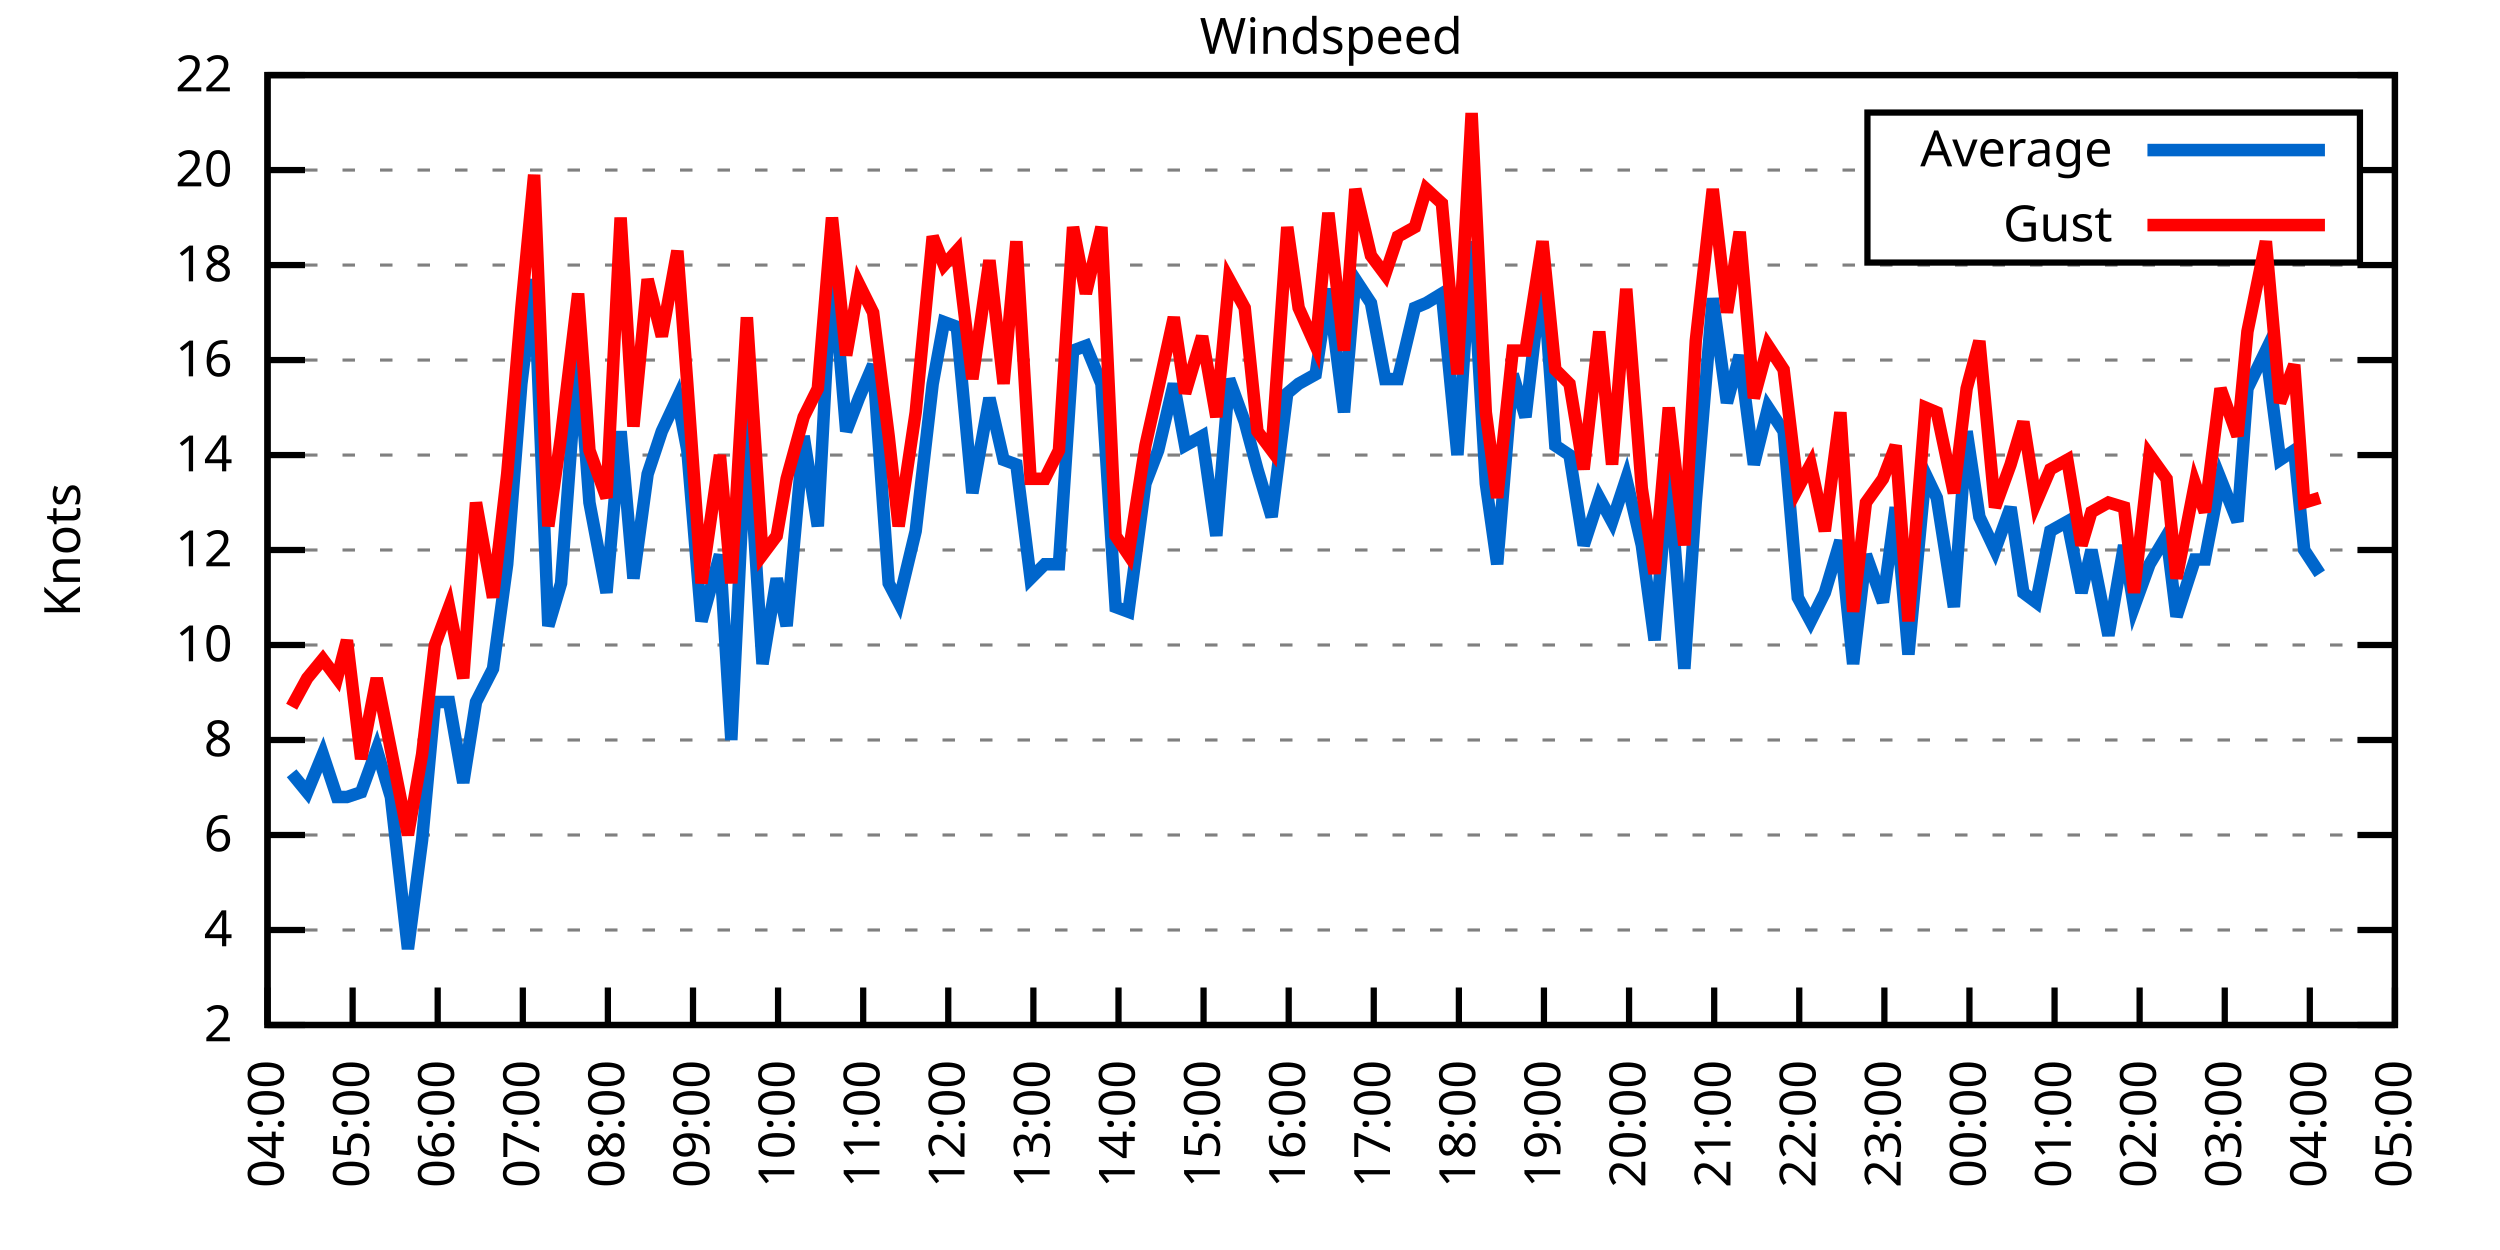
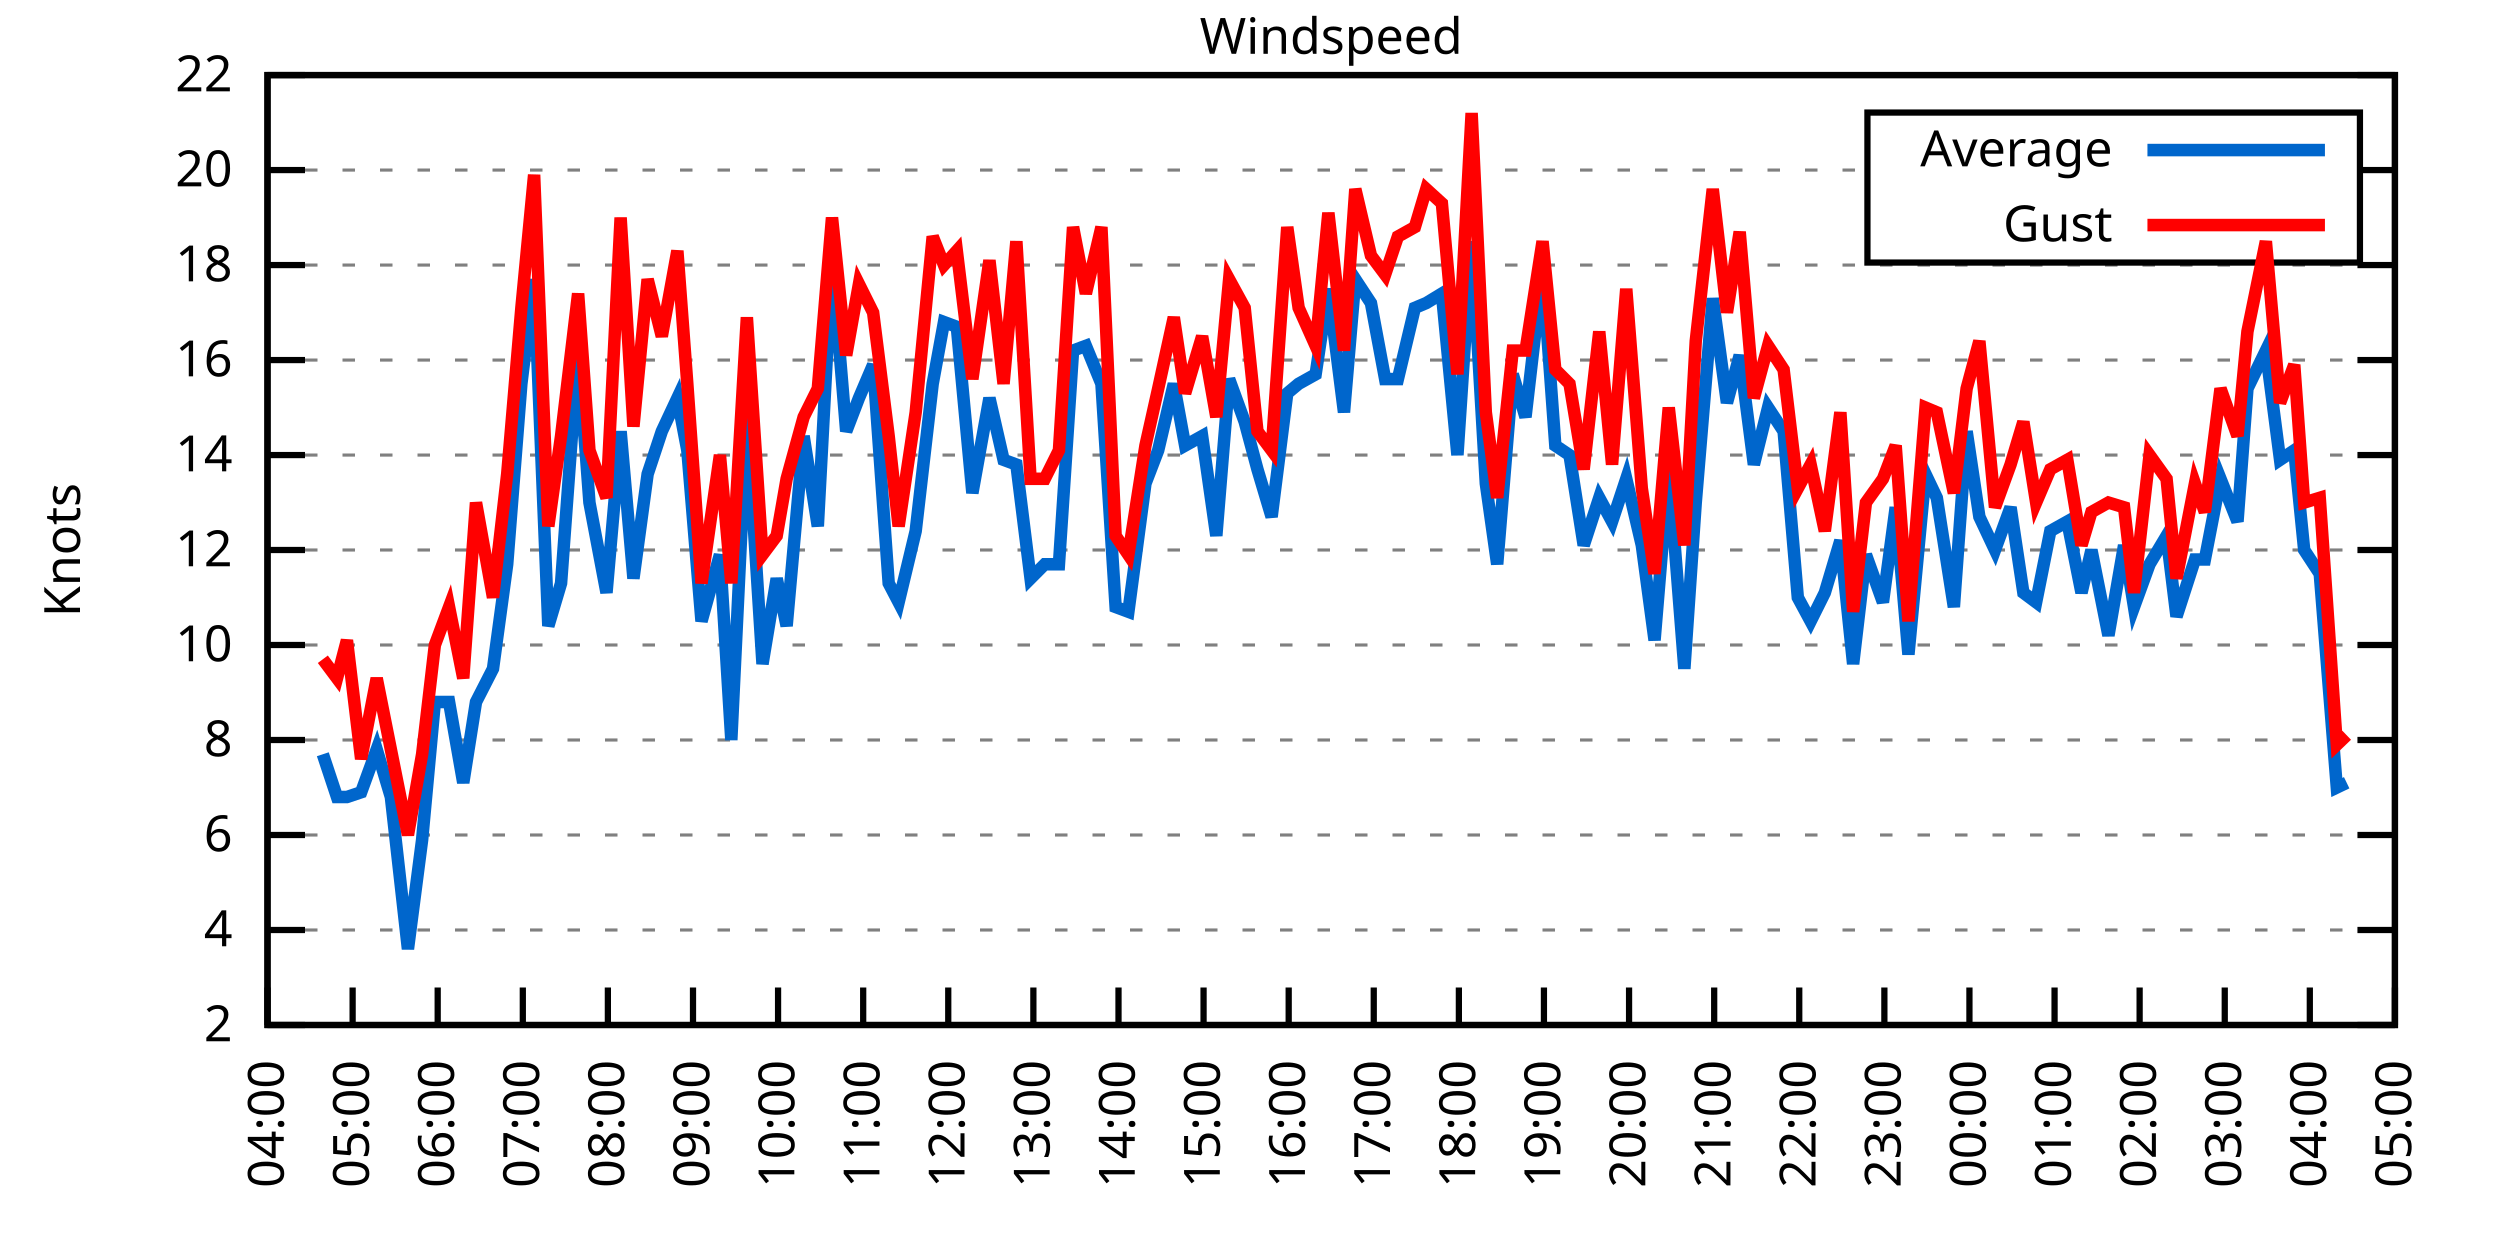
<svg xmlns="http://www.w3.org/2000/svg" xmlns:xlink="http://www.w3.org/1999/xlink" width="400" height="200" viewBox="0 0 400 200">
  <g id="gnuplot_canvas">
    <rect x="0" y="0" width="400" height="200" fill="none" />
    <defs>
      <circle id="gpDot" r="0.5" stroke-width="0.5" stroke="currentColor" />
      <path id="gpPt0" stroke-width="0.333" stroke="currentColor" d="M-1,0 h2 M0,-1 v2" />
      <path id="gpPt1" stroke-width="0.333" stroke="currentColor" d="M-1,-1 L1,1 M1,-1 L-1,1" />
      <path id="gpPt2" stroke-width="0.333" stroke="currentColor" d="M-1,0 L1,0 M0,-1 L0,1 M-1,-1 L1,1 M-1,1 L1,-1" />
      <rect id="gpPt3" stroke-width="0.333" stroke="currentColor" x="-1" y="-1" width="2" height="2" />
      <rect id="gpPt4" stroke-width="0.333" stroke="currentColor" fill="currentColor" x="-1" y="-1" width="2" height="2" />
      <circle id="gpPt5" stroke-width="0.333" stroke="currentColor" cx="0" cy="0" r="1" />
      <use xlink:href="#gpPt5" id="gpPt6" fill="currentColor" stroke="none" />
      <path id="gpPt7" stroke-width="0.333" stroke="currentColor" d="M0,-1.33 L-1.33,0.67 L1.33,0.67 z" />
      <use xlink:href="#gpPt7" id="gpPt8" fill="currentColor" stroke="none" />
      <use xlink:href="#gpPt7" id="gpPt9" stroke="currentColor" transform="rotate(180)" />
      <use xlink:href="#gpPt9" id="gpPt10" fill="currentColor" stroke="none" />
      <use xlink:href="#gpPt3" id="gpPt11" stroke="currentColor" transform="rotate(45)" />
      <use xlink:href="#gpPt11" id="gpPt12" fill="currentColor" stroke="none" />
      <path id="gpPt13" stroke-width="0.333" stroke="currentColor" d="M0,1.330 L1.265,0.411 L0.782,-1.067 L-0.782,-1.076 L-1.265,0.411 z" />
      <use xlink:href="#gpPt13" id="gpPt14" fill="currentColor" stroke="none" />
      <filter id="textbox" filterUnits="objectBoundingBox" x="0" y="0" height="1" width="1">
        <feFlood flood-color="white" flood-opacity="1" result="bgnd" />
        <feComposite in="SourceGraphic" in2="bgnd" operator="atop" />
      </filter>
      <filter id="greybox" filterUnits="objectBoundingBox" x="0" y="0" height="1" width="1">
        <feFlood flood-color="lightgrey" flood-opacity="1" result="grey" />
        <feComposite in="SourceGraphic" in2="grey" operator="atop" />
      </filter>
    </defs>
    <g fill="none" color="white" stroke="currentColor" stroke-width="1.00" stroke-linecap="butt" stroke-linejoin="miter">
</g>
    <g fill="none" color="black" stroke="currentColor" stroke-width="1.00" stroke-linecap="butt" stroke-linejoin="miter">
      <g stroke="none" shape-rendering="crispEdges">
        <polygon fill="rgb(255, 255, 255)" points="42.80,164.00 383.18,164.00 383.18,12.02 42.80,12.02 " />
      </g>
    </g>
    <g fill="none" color="black" stroke="currentColor" stroke-width="1.00" stroke-linecap="butt" stroke-linejoin="miter">
</g>
    <g fill="none" color="black" stroke="black" stroke-width="0.50" stroke-linecap="butt" stroke-linejoin="miter">
</g>
    <g fill="none" color="gray" stroke="currentColor" stroke-width="0.50" stroke-linecap="butt" stroke-linejoin="miter">
      <path stroke="gray" stroke-dasharray="2,4" class="gridline" d="M42.80,164.00 L383.19,164.00  " />
    </g>
    <g fill="none" color="gray" stroke="gray" stroke-width="1.00" stroke-linecap="butt" stroke-linejoin="miter">
</g>
    <g fill="none" color="black" stroke="currentColor" stroke-width="1.00" stroke-linecap="butt" stroke-linejoin="miter">
      <path stroke="black" d="M42.80,164.00 L48.80,164.00 M383.19,164.00 L377.19,164.00  " />
      <g transform="translate(37.20,166.60)" stroke="none" fill="black" font-family="Sans" font-size="8.00" text-anchor="end">
        <text>
          <tspan font-family="Sans"> 2</tspan>
        </text>
      </g>
    </g>
    <g fill="none" color="black" stroke="currentColor" stroke-width="1.00" stroke-linecap="butt" stroke-linejoin="miter">
</g>
    <g fill="none" color="black" stroke="black" stroke-width="0.50" stroke-linecap="butt" stroke-linejoin="miter">
</g>
    <g fill="none" color="gray" stroke="currentColor" stroke-width="0.50" stroke-linecap="butt" stroke-linejoin="miter">
      <path stroke="gray" stroke-dasharray="2,4" class="gridline" d="M42.80,148.80 L383.19,148.80  " />
    </g>
    <g fill="none" color="gray" stroke="gray" stroke-width="1.00" stroke-linecap="butt" stroke-linejoin="miter">
</g>
    <g fill="none" color="black" stroke="currentColor" stroke-width="1.00" stroke-linecap="butt" stroke-linejoin="miter">
      <path stroke="black" d="M42.80,148.80 L48.80,148.80 M383.19,148.80 L377.19,148.80  " />
      <g transform="translate(37.20,151.40)" stroke="none" fill="black" font-family="Sans" font-size="8.00" text-anchor="end">
        <text>
          <tspan font-family="Sans"> 4</tspan>
        </text>
      </g>
    </g>
    <g fill="none" color="black" stroke="currentColor" stroke-width="1.00" stroke-linecap="butt" stroke-linejoin="miter">
</g>
    <g fill="none" color="black" stroke="black" stroke-width="0.50" stroke-linecap="butt" stroke-linejoin="miter">
</g>
    <g fill="none" color="gray" stroke="currentColor" stroke-width="0.50" stroke-linecap="butt" stroke-linejoin="miter">
      <path stroke="gray" stroke-dasharray="2,4" class="gridline" d="M42.80,133.60 L383.19,133.60  " />
    </g>
    <g fill="none" color="gray" stroke="gray" stroke-width="1.00" stroke-linecap="butt" stroke-linejoin="miter">
</g>
    <g fill="none" color="black" stroke="currentColor" stroke-width="1.00" stroke-linecap="butt" stroke-linejoin="miter">
      <path stroke="black" d="M42.80,133.60 L48.80,133.60 M383.19,133.60 L377.19,133.60  " />
      <g transform="translate(37.20,136.20)" stroke="none" fill="black" font-family="Sans" font-size="8.00" text-anchor="end">
        <text>
          <tspan font-family="Sans"> 6</tspan>
        </text>
      </g>
    </g>
    <g fill="none" color="black" stroke="currentColor" stroke-width="1.00" stroke-linecap="butt" stroke-linejoin="miter">
</g>
    <g fill="none" color="black" stroke="black" stroke-width="0.50" stroke-linecap="butt" stroke-linejoin="miter">
</g>
    <g fill="none" color="gray" stroke="currentColor" stroke-width="0.50" stroke-linecap="butt" stroke-linejoin="miter">
      <path stroke="gray" stroke-dasharray="2,4" class="gridline" d="M42.80,118.40 L383.19,118.40  " />
    </g>
    <g fill="none" color="gray" stroke="gray" stroke-width="1.00" stroke-linecap="butt" stroke-linejoin="miter">
</g>
    <g fill="none" color="black" stroke="currentColor" stroke-width="1.00" stroke-linecap="butt" stroke-linejoin="miter">
      <path stroke="black" d="M42.80,118.40 L48.80,118.40 M383.19,118.40 L377.19,118.40  " />
      <g transform="translate(37.20,121.00)" stroke="none" fill="black" font-family="Sans" font-size="8.00" text-anchor="end">
        <text>
          <tspan font-family="Sans"> 8</tspan>
        </text>
      </g>
    </g>
    <g fill="none" color="black" stroke="currentColor" stroke-width="1.00" stroke-linecap="butt" stroke-linejoin="miter">
</g>
    <g fill="none" color="black" stroke="black" stroke-width="0.50" stroke-linecap="butt" stroke-linejoin="miter">
</g>
    <g fill="none" color="gray" stroke="currentColor" stroke-width="0.50" stroke-linecap="butt" stroke-linejoin="miter">
      <path stroke="gray" stroke-dasharray="2,4" class="gridline" d="M42.80,103.20 L383.19,103.20  " />
    </g>
    <g fill="none" color="gray" stroke="gray" stroke-width="1.00" stroke-linecap="butt" stroke-linejoin="miter">
</g>
    <g fill="none" color="black" stroke="currentColor" stroke-width="1.00" stroke-linecap="butt" stroke-linejoin="miter">
      <path stroke="black" d="M42.80,103.20 L48.80,103.20 M383.19,103.20 L377.19,103.20  " />
      <g transform="translate(37.20,105.80)" stroke="none" fill="black" font-family="Sans" font-size="8.00" text-anchor="end">
        <text>
          <tspan font-family="Sans"> 10</tspan>
        </text>
      </g>
    </g>
    <g fill="none" color="black" stroke="currentColor" stroke-width="1.00" stroke-linecap="butt" stroke-linejoin="miter">
</g>
    <g fill="none" color="black" stroke="black" stroke-width="0.50" stroke-linecap="butt" stroke-linejoin="miter">
</g>
    <g fill="none" color="gray" stroke="currentColor" stroke-width="0.50" stroke-linecap="butt" stroke-linejoin="miter">
      <path stroke="gray" stroke-dasharray="2,4" class="gridline" d="M42.80,88.00 L383.19,88.00  " />
    </g>
    <g fill="none" color="gray" stroke="gray" stroke-width="1.00" stroke-linecap="butt" stroke-linejoin="miter">
</g>
    <g fill="none" color="black" stroke="currentColor" stroke-width="1.00" stroke-linecap="butt" stroke-linejoin="miter">
      <path stroke="black" d="M42.80,88.00 L48.80,88.00 M383.19,88.00 L377.19,88.00  " />
      <g transform="translate(37.20,90.60)" stroke="none" fill="black" font-family="Sans" font-size="8.00" text-anchor="end">
        <text>
          <tspan font-family="Sans"> 12</tspan>
        </text>
      </g>
    </g>
    <g fill="none" color="black" stroke="currentColor" stroke-width="1.00" stroke-linecap="butt" stroke-linejoin="miter">
</g>
    <g fill="none" color="black" stroke="black" stroke-width="0.50" stroke-linecap="butt" stroke-linejoin="miter">
</g>
    <g fill="none" color="gray" stroke="currentColor" stroke-width="0.50" stroke-linecap="butt" stroke-linejoin="miter">
      <path stroke="gray" stroke-dasharray="2,4" class="gridline" d="M42.80,72.81 L383.19,72.81  " />
    </g>
    <g fill="none" color="gray" stroke="gray" stroke-width="1.00" stroke-linecap="butt" stroke-linejoin="miter">
</g>
    <g fill="none" color="black" stroke="currentColor" stroke-width="1.00" stroke-linecap="butt" stroke-linejoin="miter">
      <path stroke="black" d="M42.80,72.81 L48.80,72.81 M383.19,72.81 L377.19,72.81  " />
      <g transform="translate(37.20,75.41)" stroke="none" fill="black" font-family="Sans" font-size="8.00" text-anchor="end">
        <text>
          <tspan font-family="Sans"> 14</tspan>
        </text>
      </g>
    </g>
    <g fill="none" color="black" stroke="currentColor" stroke-width="1.00" stroke-linecap="butt" stroke-linejoin="miter">
</g>
    <g fill="none" color="black" stroke="black" stroke-width="0.50" stroke-linecap="butt" stroke-linejoin="miter">
</g>
    <g fill="none" color="gray" stroke="currentColor" stroke-width="0.50" stroke-linecap="butt" stroke-linejoin="miter">
      <path stroke="gray" stroke-dasharray="2,4" class="gridline" d="M42.80,57.61 L383.19,57.61  " />
    </g>
    <g fill="none" color="gray" stroke="gray" stroke-width="1.00" stroke-linecap="butt" stroke-linejoin="miter">
</g>
    <g fill="none" color="black" stroke="currentColor" stroke-width="1.00" stroke-linecap="butt" stroke-linejoin="miter">
      <path stroke="black" d="M42.80,57.61 L48.80,57.61 M383.19,57.61 L377.19,57.61  " />
      <g transform="translate(37.20,60.21)" stroke="none" fill="black" font-family="Sans" font-size="8.00" text-anchor="end">
        <text>
          <tspan font-family="Sans"> 16</tspan>
        </text>
      </g>
    </g>
    <g fill="none" color="black" stroke="currentColor" stroke-width="1.00" stroke-linecap="butt" stroke-linejoin="miter">
</g>
    <g fill="none" color="black" stroke="black" stroke-width="0.50" stroke-linecap="butt" stroke-linejoin="miter">
</g>
    <g fill="none" color="gray" stroke="currentColor" stroke-width="0.50" stroke-linecap="butt" stroke-linejoin="miter">
      <path stroke="gray" stroke-dasharray="2,4" class="gridline" d="M42.80,42.41 L383.19,42.41  " />
    </g>
    <g fill="none" color="gray" stroke="gray" stroke-width="1.00" stroke-linecap="butt" stroke-linejoin="miter">
</g>
    <g fill="none" color="black" stroke="currentColor" stroke-width="1.00" stroke-linecap="butt" stroke-linejoin="miter">
      <path stroke="black" d="M42.80,42.41 L48.80,42.41 M383.19,42.41 L377.19,42.41  " />
      <g transform="translate(37.20,45.01)" stroke="none" fill="black" font-family="Sans" font-size="8.00" text-anchor="end">
        <text>
          <tspan font-family="Sans"> 18</tspan>
        </text>
      </g>
    </g>
    <g fill="none" color="black" stroke="currentColor" stroke-width="1.00" stroke-linecap="butt" stroke-linejoin="miter">
</g>
    <g fill="none" color="black" stroke="black" stroke-width="0.50" stroke-linecap="butt" stroke-linejoin="miter">
</g>
    <g fill="none" color="gray" stroke="currentColor" stroke-width="0.50" stroke-linecap="butt" stroke-linejoin="miter">
      <path stroke="gray" stroke-dasharray="2,4" class="gridline" d="M42.80,27.21 L298.79,27.21 M377.59,27.21 L383.19,27.21  " />
    </g>
    <g fill="none" color="gray" stroke="gray" stroke-width="1.00" stroke-linecap="butt" stroke-linejoin="miter">
</g>
    <g fill="none" color="black" stroke="currentColor" stroke-width="1.00" stroke-linecap="butt" stroke-linejoin="miter">
      <path stroke="black" d="M42.80,27.21 L48.80,27.21 M383.19,27.21 L377.19,27.21  " />
      <g transform="translate(37.20,29.81)" stroke="none" fill="black" font-family="Sans" font-size="8.00" text-anchor="end">
        <text>
          <tspan font-family="Sans"> 20</tspan>
        </text>
      </g>
    </g>
    <g fill="none" color="black" stroke="currentColor" stroke-width="1.00" stroke-linecap="butt" stroke-linejoin="miter">
</g>
    <g fill="none" color="black" stroke="black" stroke-width="0.50" stroke-linecap="butt" stroke-linejoin="miter">
</g>
    <g fill="none" color="gray" stroke="currentColor" stroke-width="0.50" stroke-linecap="butt" stroke-linejoin="miter">
      <path stroke="gray" stroke-dasharray="2,4" class="gridline" d="M42.80,12.01 L383.19,12.01  " />
    </g>
    <g fill="none" color="gray" stroke="gray" stroke-width="1.00" stroke-linecap="butt" stroke-linejoin="miter">
</g>
    <g fill="none" color="black" stroke="currentColor" stroke-width="1.00" stroke-linecap="butt" stroke-linejoin="miter">
      <path stroke="black" d="M42.80,12.01 L48.80,12.01 M383.19,12.01 L377.19,12.01  " />
      <g transform="translate(37.20,14.61)" stroke="none" fill="black" font-family="Sans" font-size="8.00" text-anchor="end">
        <text>
          <tspan font-family="Sans"> 22</tspan>
        </text>
      </g>
    </g>
    <g fill="none" color="black" stroke="currentColor" stroke-width="1.00" stroke-linecap="butt" stroke-linejoin="miter">
      <path stroke="black" d="M42.80,164.00 L42.80,158.00  " />
      <g transform="translate(45.40,169.60) rotate(270.00)" stroke="none" fill="black" font-family="Sans" font-size="8.00" text-anchor="end">
        <text>
          <tspan font-family="Sans">04:00</tspan>
        </text>
      </g>
    </g>
    <g fill="none" color="black" stroke="currentColor" stroke-width="1.00" stroke-linecap="butt" stroke-linejoin="miter">
      <path stroke="black" d="M56.42,164.00 L56.42,158.00  " />
      <g transform="translate(59.02,169.60) rotate(270.00)" stroke="none" fill="black" font-family="Sans" font-size="8.00" text-anchor="end">
        <text>
          <tspan font-family="Sans">05:00</tspan>
        </text>
      </g>
    </g>
    <g fill="none" color="black" stroke="currentColor" stroke-width="1.00" stroke-linecap="butt" stroke-linejoin="miter">
      <path stroke="black" d="M70.03,164.00 L70.03,158.00  " />
      <g transform="translate(72.63,169.60) rotate(270.00)" stroke="none" fill="black" font-family="Sans" font-size="8.00" text-anchor="end">
        <text>
          <tspan font-family="Sans">06:00</tspan>
        </text>
      </g>
    </g>
    <g fill="none" color="black" stroke="currentColor" stroke-width="1.00" stroke-linecap="butt" stroke-linejoin="miter">
      <path stroke="black" d="M83.65,164.00 L83.65,158.00  " />
      <g transform="translate(86.25,169.60) rotate(270.00)" stroke="none" fill="black" font-family="Sans" font-size="8.00" text-anchor="end">
        <text>
          <tspan font-family="Sans">07:00</tspan>
        </text>
      </g>
    </g>
    <g fill="none" color="black" stroke="currentColor" stroke-width="1.00" stroke-linecap="butt" stroke-linejoin="miter">
      <path stroke="black" d="M97.26,164.00 L97.26,158.00  " />
      <g transform="translate(99.86,169.60) rotate(270.00)" stroke="none" fill="black" font-family="Sans" font-size="8.00" text-anchor="end">
        <text>
          <tspan font-family="Sans">08:00</tspan>
        </text>
      </g>
    </g>
    <g fill="none" color="black" stroke="currentColor" stroke-width="1.00" stroke-linecap="butt" stroke-linejoin="miter">
      <path stroke="black" d="M110.88,164.00 L110.88,158.00  " />
      <g transform="translate(113.48,169.60) rotate(270.00)" stroke="none" fill="black" font-family="Sans" font-size="8.00" text-anchor="end">
        <text>
          <tspan font-family="Sans">09:00</tspan>
        </text>
      </g>
    </g>
    <g fill="none" color="black" stroke="currentColor" stroke-width="1.00" stroke-linecap="butt" stroke-linejoin="miter">
      <path stroke="black" d="M124.49,164.00 L124.49,158.00  " />
      <g transform="translate(127.09,169.60) rotate(270.00)" stroke="none" fill="black" font-family="Sans" font-size="8.00" text-anchor="end">
        <text>
          <tspan font-family="Sans">10:00</tspan>
        </text>
      </g>
    </g>
    <g fill="none" color="black" stroke="currentColor" stroke-width="1.00" stroke-linecap="butt" stroke-linejoin="miter">
      <path stroke="black" d="M138.11,164.00 L138.11,158.00  " />
      <g transform="translate(140.71,169.60) rotate(270.00)" stroke="none" fill="black" font-family="Sans" font-size="8.00" text-anchor="end">
        <text>
          <tspan font-family="Sans">11:00</tspan>
        </text>
      </g>
    </g>
    <g fill="none" color="black" stroke="currentColor" stroke-width="1.00" stroke-linecap="butt" stroke-linejoin="miter">
      <path stroke="black" d="M151.72,164.00 L151.72,158.00  " />
      <g transform="translate(154.32,169.60) rotate(270.00)" stroke="none" fill="black" font-family="Sans" font-size="8.00" text-anchor="end">
        <text>
          <tspan font-family="Sans">12:00</tspan>
        </text>
      </g>
    </g>
    <g fill="none" color="black" stroke="currentColor" stroke-width="1.00" stroke-linecap="butt" stroke-linejoin="miter">
      <path stroke="black" d="M165.34,164.00 L165.34,158.00  " />
      <g transform="translate(167.94,169.60) rotate(270.00)" stroke="none" fill="black" font-family="Sans" font-size="8.00" text-anchor="end">
        <text>
          <tspan font-family="Sans">13:00</tspan>
        </text>
      </g>
    </g>
    <g fill="none" color="black" stroke="currentColor" stroke-width="1.00" stroke-linecap="butt" stroke-linejoin="miter">
      <path stroke="black" d="M178.96,164.00 L178.96,158.00  " />
      <g transform="translate(181.56,169.60) rotate(270.00)" stroke="none" fill="black" font-family="Sans" font-size="8.00" text-anchor="end">
        <text>
          <tspan font-family="Sans">14:00</tspan>
        </text>
      </g>
    </g>
    <g fill="none" color="black" stroke="currentColor" stroke-width="1.00" stroke-linecap="butt" stroke-linejoin="miter">
      <path stroke="black" d="M192.57,164.00 L192.57,158.00  " />
      <g transform="translate(195.17,169.60) rotate(270.00)" stroke="none" fill="black" font-family="Sans" font-size="8.00" text-anchor="end">
        <text>
          <tspan font-family="Sans">15:00</tspan>
        </text>
      </g>
    </g>
    <g fill="none" color="black" stroke="currentColor" stroke-width="1.00" stroke-linecap="butt" stroke-linejoin="miter">
      <path stroke="black" d="M206.19,164.00 L206.19,158.00  " />
      <g transform="translate(208.79,169.60) rotate(270.00)" stroke="none" fill="black" font-family="Sans" font-size="8.00" text-anchor="end">
        <text>
          <tspan font-family="Sans">16:00</tspan>
        </text>
      </g>
    </g>
    <g fill="none" color="black" stroke="currentColor" stroke-width="1.00" stroke-linecap="butt" stroke-linejoin="miter">
      <path stroke="black" d="M219.80,164.00 L219.80,158.00  " />
      <g transform="translate(222.40,169.60) rotate(270.00)" stroke="none" fill="black" font-family="Sans" font-size="8.00" text-anchor="end">
        <text>
          <tspan font-family="Sans">17:00</tspan>
        </text>
      </g>
    </g>
    <g fill="none" color="black" stroke="currentColor" stroke-width="1.00" stroke-linecap="butt" stroke-linejoin="miter">
      <path stroke="black" d="M233.42,164.00 L233.42,158.00  " />
      <g transform="translate(236.02,169.60) rotate(270.00)" stroke="none" fill="black" font-family="Sans" font-size="8.00" text-anchor="end">
        <text>
          <tspan font-family="Sans">18:00</tspan>
        </text>
      </g>
    </g>
    <g fill="none" color="black" stroke="currentColor" stroke-width="1.00" stroke-linecap="butt" stroke-linejoin="miter">
      <path stroke="black" d="M247.03,164.00 L247.03,158.00  " />
      <g transform="translate(249.63,169.60) rotate(270.00)" stroke="none" fill="black" font-family="Sans" font-size="8.00" text-anchor="end">
        <text>
          <tspan font-family="Sans">19:00</tspan>
        </text>
      </g>
    </g>
    <g fill="none" color="black" stroke="currentColor" stroke-width="1.00" stroke-linecap="butt" stroke-linejoin="miter">
      <path stroke="black" d="M260.65,164.00 L260.65,158.00  " />
      <g transform="translate(263.25,169.60) rotate(270.00)" stroke="none" fill="black" font-family="Sans" font-size="8.00" text-anchor="end">
        <text>
          <tspan font-family="Sans">20:00</tspan>
        </text>
      </g>
    </g>
    <g fill="none" color="black" stroke="currentColor" stroke-width="1.00" stroke-linecap="butt" stroke-linejoin="miter">
      <path stroke="black" d="M274.27,164.00 L274.27,158.00  " />
      <g transform="translate(276.87,169.60) rotate(270.00)" stroke="none" fill="black" font-family="Sans" font-size="8.00" text-anchor="end">
        <text>
          <tspan font-family="Sans">21:00</tspan>
        </text>
      </g>
    </g>
    <g fill="none" color="black" stroke="currentColor" stroke-width="1.00" stroke-linecap="butt" stroke-linejoin="miter">
      <path stroke="black" d="M287.88,164.00 L287.88,158.00  " />
      <g transform="translate(290.48,169.60) rotate(270.00)" stroke="none" fill="black" font-family="Sans" font-size="8.00" text-anchor="end">
        <text>
          <tspan font-family="Sans">22:00</tspan>
        </text>
      </g>
    </g>
    <g fill="none" color="black" stroke="currentColor" stroke-width="1.00" stroke-linecap="butt" stroke-linejoin="miter">
      <path stroke="black" d="M301.50,164.00 L301.50,158.00  " />
      <g transform="translate(304.10,169.60) rotate(270.00)" stroke="none" fill="black" font-family="Sans" font-size="8.00" text-anchor="end">
        <text>
          <tspan font-family="Sans">23:00</tspan>
        </text>
      </g>
    </g>
    <g fill="none" color="black" stroke="currentColor" stroke-width="1.00" stroke-linecap="butt" stroke-linejoin="miter">
      <path stroke="black" d="M315.11,164.00 L315.11,158.00  " />
      <g transform="translate(317.71,169.60) rotate(270.00)" stroke="none" fill="black" font-family="Sans" font-size="8.00" text-anchor="end">
        <text>
          <tspan font-family="Sans">00:00</tspan>
        </text>
      </g>
    </g>
    <g fill="none" color="black" stroke="currentColor" stroke-width="1.00" stroke-linecap="butt" stroke-linejoin="miter">
      <path stroke="black" d="M328.73,164.00 L328.73,158.00  " />
      <g transform="translate(331.33,169.60) rotate(270.00)" stroke="none" fill="black" font-family="Sans" font-size="8.00" text-anchor="end">
        <text>
          <tspan font-family="Sans">01:00</tspan>
        </text>
      </g>
    </g>
    <g fill="none" color="black" stroke="currentColor" stroke-width="1.00" stroke-linecap="butt" stroke-linejoin="miter">
      <path stroke="black" d="M342.34,164.00 L342.34,158.00  " />
      <g transform="translate(344.94,169.60) rotate(270.00)" stroke="none" fill="black" font-family="Sans" font-size="8.00" text-anchor="end">
        <text>
          <tspan font-family="Sans">02:00</tspan>
        </text>
      </g>
    </g>
    <g fill="none" color="black" stroke="currentColor" stroke-width="1.00" stroke-linecap="butt" stroke-linejoin="miter">
      <path stroke="black" d="M355.96,164.00 L355.96,158.00  " />
      <g transform="translate(358.56,169.60) rotate(270.00)" stroke="none" fill="black" font-family="Sans" font-size="8.00" text-anchor="end">
        <text>
          <tspan font-family="Sans">03:00</tspan>
        </text>
      </g>
    </g>
    <g fill="none" color="black" stroke="currentColor" stroke-width="1.00" stroke-linecap="butt" stroke-linejoin="miter">
      <path stroke="black" d="M369.57,164.00 L369.57,158.00  " />
      <g transform="translate(372.17,169.60) rotate(270.00)" stroke="none" fill="black" font-family="Sans" font-size="8.00" text-anchor="end">
        <text>
          <tspan font-family="Sans">04:00</tspan>
        </text>
      </g>
    </g>
    <g fill="none" color="black" stroke="currentColor" stroke-width="1.00" stroke-linecap="butt" stroke-linejoin="miter">
      <path stroke="black" d="M383.19,164.00 L383.19,158.00  " />
      <g transform="translate(385.79,169.60) rotate(270.00)" stroke="none" fill="black" font-family="Sans" font-size="8.00" text-anchor="end">
        <text>
          <tspan font-family="Sans">05:00</tspan>
        </text>
      </g>
    </g>
    <g fill="none" color="black" stroke="currentColor" stroke-width="1.00" stroke-linecap="butt" stroke-linejoin="miter">
</g>
    <g fill="none" color="black" stroke="currentColor" stroke-width="1.00" stroke-linecap="butt" stroke-linejoin="miter">
      <path stroke="black" d="M42.80,12.01 L42.80,164.00 L383.19,164.00 L383.19,12.01 L42.80,12.01 Z  " />
    </g>
    <g fill="none" color="black" stroke="currentColor" stroke-width="1.00" stroke-linecap="butt" stroke-linejoin="miter">
</g>
    <g fill="none" color="black" stroke="currentColor" stroke-width="1.00" stroke-linecap="butt" stroke-linejoin="miter">
      <path stroke="black" d="M298.79,42.01 L298.79,18.01 L377.59,18.01 L377.59,42.01 L298.79,42.01 Z  " />
    </g>
    <g id="Windspeed_plot_1">
      <g fill="none" color="white" stroke="black" stroke-width="2.00" stroke-linecap="butt" stroke-linejoin="miter">
</g>
      <g fill="none" color="black" stroke="currentColor" stroke-width="2.00" stroke-linecap="butt" stroke-linejoin="miter">
        <g transform="translate(337.99,26.61)" stroke="none" fill="black" font-family="Sans" font-size="8.00" text-anchor="end">
          <text>
            <tspan font-family="Sans">Average</tspan>
          </text>
        </g>
      </g>
      <g fill="none" color="black" stroke="currentColor" stroke-width="2.00" stroke-linecap="butt" stroke-linejoin="miter">
-         <path stroke="rgb(  0, 102, 204)" d="M343.59,24.01 L371.99,24.01 M46.66,123.72 L49.15,126.76 L51.65,120.68 L53.92,127.52 L55.51,127.52 L57.78,126.76   L60.27,119.92 L62.54,127.52 L65.27,151.84 L67.54,134.36 L69.58,112.32 L71.85,112.32 L74.12,125.24 L76.16,112.32   L78.88,107.00 L81.15,90.28 L83.42,61.41 L85.46,44.69 L87.73,100.16 L89.77,93.32 L92.50,56.09 L94.31,80.41   L97.04,94.84 L99.30,69.01 L101.35,92.56 L103.62,75.85 L105.89,69.01 L108.38,63.69 L109.97,72.05 L112.24,99.40   L115.19,88.76 L117.01,118.40 L119.50,66.73 L122.00,106.24 L124.27,92.56 L125.86,100.16 L128.58,69.77 L130.85,84.21   L133.12,41.65 L135.39,69.01 L137.43,63.69 L139.70,58.37 L142.19,93.32 L143.78,96.36 L146.51,84.97 L149.23,61.41   L151.04,51.53 L153.09,52.29 L155.58,78.89 L158.31,63.69 L160.57,73.57 L162.62,74.33 L164.89,92.56 L167.16,90.28   L169.43,90.28 L171.69,56.09 L173.74,55.33 L176.23,61.41 L178.50,97.12 L180.54,97.88 L183.27,77.37 L185.31,72.05   L187.81,61.41 L189.62,71.29 L192.34,69.77 L194.61,85.73 L196.66,60.65 L199.15,67.49 L201.19,75.09 L203.46,82.69   L205.96,62.93 L207.78,61.41 L210.50,59.89 L212.54,46.21 L215.04,65.97 L216.85,44.69 L219.35,48.49 L221.62,60.65   L223.66,60.65 L226.38,49.25 L228.20,48.49 L230.70,46.97 L233.19,72.81 L235.46,38.61 L237.73,77.37 L239.55,90.28   L242.04,59.89 L244.08,66.73 L246.81,43.17 L248.85,71.29 L251.12,72.81 L253.39,87.25 L255.88,79.65 L257.93,83.45   L260.20,76.61 L262.69,87.25 L264.73,102.44 L267.00,75.09 L269.50,107.00 L271.32,80.41 L274.04,47.73 L276.31,64.45   L278.35,56.85 L280.62,74.33 L282.89,65.21 L285.38,69.01 L287.65,95.60 L289.70,99.40 L291.97,94.84 L294.46,86.49   L296.50,106.24 L298.55,88.76 L301.27,96.36 L303.31,81.17 L305.35,104.72 L308.08,75.85 L309.89,79.65 L312.62,97.12   L314.66,69.01 L316.70,82.69 L319.20,88.00 L321.69,81.17 L323.74,94.84 L325.78,96.36 L328.05,84.97 L330.77,83.45   L333.04,94.84 L334.63,88.00 L337.35,101.68 L339.85,87.25 L341.44,97.12 L343.93,90.28 L346.65,85.73 L348.24,98.64   L351.19,89.52 L352.78,89.52 L355.28,76.61 L358.00,83.45 L359.59,62.17 L362.54,56.09 L364.81,73.57 L367.08,72.05   L368.67,88.00 L371.16,91.80  " />
+         <path stroke="rgb(  0, 102, 204)" d="M343.59,24.01 L371.99,24.01 M51.65,120.68 L53.92,127.52 L55.51,127.52 L57.78,126.76 L60.27,119.92 L62.54,127.52   L65.27,151.84 L67.54,134.36 L69.58,112.32 L71.85,112.32 L74.12,125.24 L76.16,112.32 L78.88,107.00 L81.15,90.28   L83.42,61.41 L85.46,44.69 L87.73,100.16 L89.77,93.32 L92.50,56.09 L94.31,80.41 L97.04,94.84 L99.30,69.01   L101.35,92.56 L103.62,75.85 L105.89,69.01 L108.38,63.69 L109.97,72.05 L112.24,99.40 L115.19,88.76 L117.01,118.40   L119.50,66.73 L122.00,106.24 L124.27,92.56 L125.86,100.16 L128.58,69.77 L130.85,84.21 L133.12,41.65 L135.39,69.01   L137.43,63.69 L139.70,58.37 L142.19,93.32 L143.78,96.36 L146.51,84.97 L149.23,61.41 L151.04,51.53 L153.09,52.29   L155.58,78.89 L158.31,63.69 L160.57,73.57 L162.62,74.33 L164.89,92.56 L167.16,90.28 L169.43,90.28 L171.69,56.09   L173.74,55.33 L176.23,61.41 L178.50,97.12 L180.54,97.88 L183.27,77.37 L185.31,72.05 L187.81,61.41 L189.62,71.29   L192.34,69.77 L194.61,85.73 L196.66,60.65 L199.15,67.49 L201.19,75.09 L203.46,82.69 L205.96,62.93 L207.78,61.41   L210.50,59.89 L212.54,46.21 L215.04,65.97 L216.85,44.69 L219.35,48.49 L221.62,60.65 L223.66,60.65 L226.38,49.25   L228.20,48.49 L230.70,46.97 L233.19,72.81 L235.46,38.61 L237.73,77.37 L239.55,90.28 L242.04,59.89 L244.08,66.73   L246.81,43.17 L248.85,71.29 L251.12,72.81 L253.39,87.25 L255.88,79.65 L257.93,83.45 L260.20,76.61 L262.69,87.25   L264.73,102.44 L267.00,75.09 L269.50,107.00 L271.32,80.41 L274.04,47.73 L276.31,64.45 L278.35,56.85 L280.62,74.33   L282.89,65.21 L285.38,69.01 L287.65,95.60 L289.70,99.40 L291.97,94.84 L294.46,86.49 L296.50,106.24 L298.55,88.76   L301.27,96.36 L303.31,81.17 L305.35,104.72 L308.08,75.85 L309.89,79.65 L312.62,97.12 L314.66,69.01 L316.70,82.69   L319.20,88.00 L321.69,81.17 L323.74,94.84 L325.78,96.36 L328.05,84.97 L330.77,83.45 L333.04,94.84 L334.63,88.00   L337.35,101.68 L339.85,87.25 L341.44,97.12 L343.93,90.28 L346.65,85.73 L348.24,98.64 L351.19,89.52 L352.78,89.52   L355.28,76.61 L358.00,83.45 L359.59,62.17 L362.54,56.09 L364.81,73.57 L367.08,72.05 L368.67,88.00 L371.16,91.80   L373.89,126.00 L375.47,125.24  " />
      </g>
    </g>
    <g id="Windspeed_plot_2">
      <g fill="none" color="black" stroke="currentColor" stroke-width="2.00" stroke-linecap="butt" stroke-linejoin="miter">
        <g transform="translate(337.99,38.61)" stroke="none" fill="black" font-family="Sans" font-size="8.00" text-anchor="end">
          <text>
            <tspan font-family="Sans">Gust</tspan>
          </text>
        </g>
      </g>
      <g fill="none" color="black" stroke="currentColor" stroke-width="2.00" stroke-linecap="butt" stroke-linejoin="miter">
-         <path stroke="rgb(255,   0,   0)" d="M343.59,36.01 L371.99,36.01 M46.66,113.08 L49.15,108.52 L51.65,105.48 L53.92,108.52 L55.51,102.44 L57.78,121.44   L60.27,108.52 L62.54,119.92 L65.27,133.60 L67.54,120.68 L69.58,103.20 L71.85,97.12 L74.12,108.52 L76.16,80.41   L78.88,95.60 L81.15,75.85 L83.42,49.25 L85.46,27.97 L87.73,84.21 L89.77,69.77 L92.50,46.97 L94.31,72.05   L97.04,79.65 L99.30,34.81 L101.35,68.25 L103.62,44.69 L105.89,53.81 L108.38,40.13 L109.97,61.41 L112.24,93.32   L115.19,72.81 L117.01,93.32 L119.50,50.77 L122.00,88.76 L124.27,85.73 L125.86,76.61 L128.58,66.73 L130.85,62.17   L133.12,34.81 L135.39,56.85 L137.43,45.45 L139.70,50.01 L142.19,69.77 L143.78,84.21 L146.51,65.97 L149.23,37.85   L151.04,42.41 L153.09,40.13 L155.58,60.65 L158.31,41.65 L160.57,61.41 L162.62,38.61 L164.89,76.61 L167.16,76.61   L169.43,72.05 L171.69,36.33 L173.74,46.97 L176.23,36.33 L178.50,85.73 L180.54,88.76 L183.27,71.29 L185.31,62.17   L187.81,50.77 L189.62,62.93 L192.34,53.81 L194.61,66.73 L196.66,44.69 L199.15,49.25 L201.19,69.01 L203.46,72.05   L205.96,36.33 L207.78,49.25 L210.50,55.33 L212.54,34.05 L215.04,56.09 L216.85,30.25 L219.35,40.89 L221.62,43.93   L223.66,37.85 L226.38,36.33 L228.20,30.25 L230.70,32.53 L233.19,59.89 L235.46,18.09 L237.73,65.97 L239.55,79.65   L242.04,56.09 L244.08,56.09 L246.81,38.61 L248.85,59.13 L251.12,61.41 L253.39,75.09 L255.88,53.05 L257.93,74.33   L260.20,46.21 L262.69,78.13 L264.73,91.80 L267.00,65.21 L269.50,87.25 L271.32,54.57 L274.04,30.25 L276.31,50.01   L278.35,37.09 L280.62,63.69 L282.89,55.33 L285.38,59.13 L287.65,78.13 L289.70,74.33 L291.97,84.97 L294.46,65.97   L296.50,97.88 L298.55,80.41 L301.27,76.61 L303.31,71.29 L305.35,99.40 L308.08,65.21 L309.89,65.97 L312.62,78.89   L314.66,62.17 L316.70,54.57 L319.20,81.17 L321.69,74.33 L323.74,67.49 L325.78,80.41 L328.05,75.09 L330.77,73.57   L333.04,87.25 L334.63,81.93 L337.35,80.41 L339.85,81.17 L341.44,94.84 L343.93,72.81 L346.65,76.61 L348.24,92.56   L351.19,77.37 L352.78,81.93 L355.28,62.17 L358.00,69.77 L359.59,53.05 L362.54,38.61 L364.81,64.45 L367.08,58.37   L368.67,80.41 L371.16,79.65  " />
+         <path stroke="rgb(255,   0,   0)" d="M343.59,36.01 L371.99,36.01 M51.65,105.48 L53.92,108.52 L55.51,102.44 L57.78,121.44 L60.27,108.52 L62.54,119.92   L65.27,133.60 L67.54,120.68 L69.58,103.20 L71.85,97.12 L74.12,108.52 L76.16,80.41 L78.88,95.60 L81.15,75.85   L83.42,49.25 L85.46,27.97 L87.73,84.21 L89.77,69.77 L92.50,46.97 L94.31,72.05 L97.04,79.65 L99.30,34.81   L101.35,68.25 L103.62,44.69 L105.89,53.81 L108.38,40.13 L109.97,61.41 L112.24,93.32 L115.19,72.81 L117.01,93.32   L119.50,50.77 L122.00,88.76 L124.27,85.73 L125.86,76.61 L128.58,66.73 L130.85,62.17 L133.12,34.81 L135.39,56.85   L137.43,45.45 L139.70,50.01 L142.19,69.77 L143.78,84.21 L146.51,65.97 L149.23,37.85 L151.04,42.41 L153.09,40.13   L155.58,60.65 L158.31,41.65 L160.57,61.41 L162.62,38.61 L164.89,76.61 L167.16,76.61 L169.43,72.05 L171.69,36.33   L173.74,46.97 L176.23,36.33 L178.50,85.73 L180.54,88.76 L183.27,71.29 L185.31,62.17 L187.81,50.77 L189.62,62.93   L192.34,53.81 L194.61,66.73 L196.66,44.69 L199.15,49.25 L201.19,69.01 L203.46,72.05 L205.96,36.33 L207.78,49.25   L210.50,55.33 L212.54,34.05 L215.04,56.09 L216.85,30.25 L219.35,40.89 L221.62,43.93 L223.66,37.85 L226.38,36.33   L228.20,30.25 L230.70,32.53 L233.19,59.89 L235.46,18.09 L237.73,65.97 L239.55,79.65 L242.04,56.09 L244.08,56.09   L246.81,38.61 L248.85,59.13 L251.12,61.41 L253.39,75.09 L255.88,53.05 L257.93,74.33 L260.20,46.21 L262.69,78.13   L264.73,91.80 L267.00,65.21 L269.50,87.25 L271.32,54.57 L274.04,30.25 L276.31,50.01 L278.35,37.09 L280.62,63.69   L282.89,55.33 L285.38,59.13 L287.65,78.13 L289.70,74.33 L291.97,84.97 L294.46,65.97 L296.50,97.88 L298.55,80.41   L301.27,76.61 L303.31,71.29 L305.35,99.40 L308.08,65.21 L309.89,65.97 L312.62,78.89 L314.66,62.17 L316.70,54.57   L319.20,81.17 L321.69,74.33 L323.74,67.49 L325.78,80.41 L328.05,75.09 L330.77,73.57 L333.04,87.25 L334.63,81.93   L337.35,80.41 L339.85,81.17 L341.44,94.84 L343.93,72.81 L346.65,76.61 L348.24,92.56 L351.19,77.37 L352.78,81.93   L355.28,62.17 L358.00,69.77 L359.59,53.05 L362.54,38.61 L364.81,64.45 L367.08,58.37 L368.67,80.41 L371.16,79.65   L373.89,119.16 L375.47,117.64  " />
      </g>
    </g>
    <g fill="none" color="black" stroke="currentColor" stroke-width="2.00" stroke-linecap="butt" stroke-linejoin="miter">
</g>
    <g fill="none" color="black" stroke="black" stroke-width="1.00" stroke-linecap="butt" stroke-linejoin="miter">
</g>
    <g fill="none" color="black" stroke="currentColor" stroke-width="1.00" stroke-linecap="butt" stroke-linejoin="miter">
      <path stroke="black" d="M42.80,12.01 L42.80,164.00 L383.19,164.00 L383.19,12.01 L42.80,12.01 Z  " />
      <g transform="translate(12.80,88.01) rotate(270.00)" stroke="none" fill="black" font-family="Sans" font-size="8.00" text-anchor="middle">
        <text>
          <tspan font-family="Sans">Knots</tspan>
        </text>
      </g>
    </g>
    <g fill="none" color="black" stroke="currentColor" stroke-width="1.00" stroke-linecap="butt" stroke-linejoin="miter">
</g>
    <g fill="none" color="black" stroke="currentColor" stroke-width="1.00" stroke-linecap="butt" stroke-linejoin="miter">
      <g transform="translate(212.99,8.61)" stroke="none" fill="black" font-family="Sans" font-size="8.00" text-anchor="middle">
        <text>
          <tspan font-family="Sans">Windspeed</tspan>
        </text>
      </g>
    </g>
    <g fill="none" color="black" stroke="currentColor" stroke-width="1.00" stroke-linecap="butt" stroke-linejoin="miter">
</g>
  </g>
</svg>
